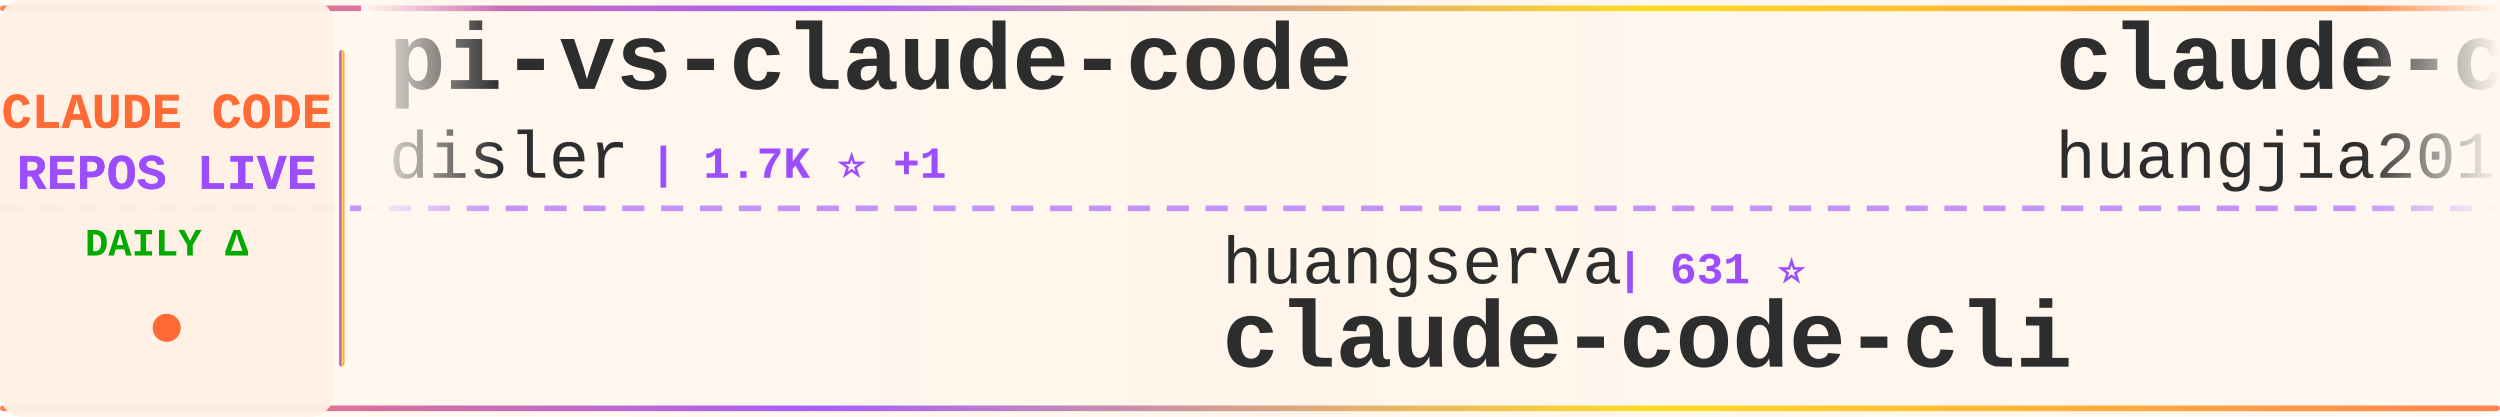
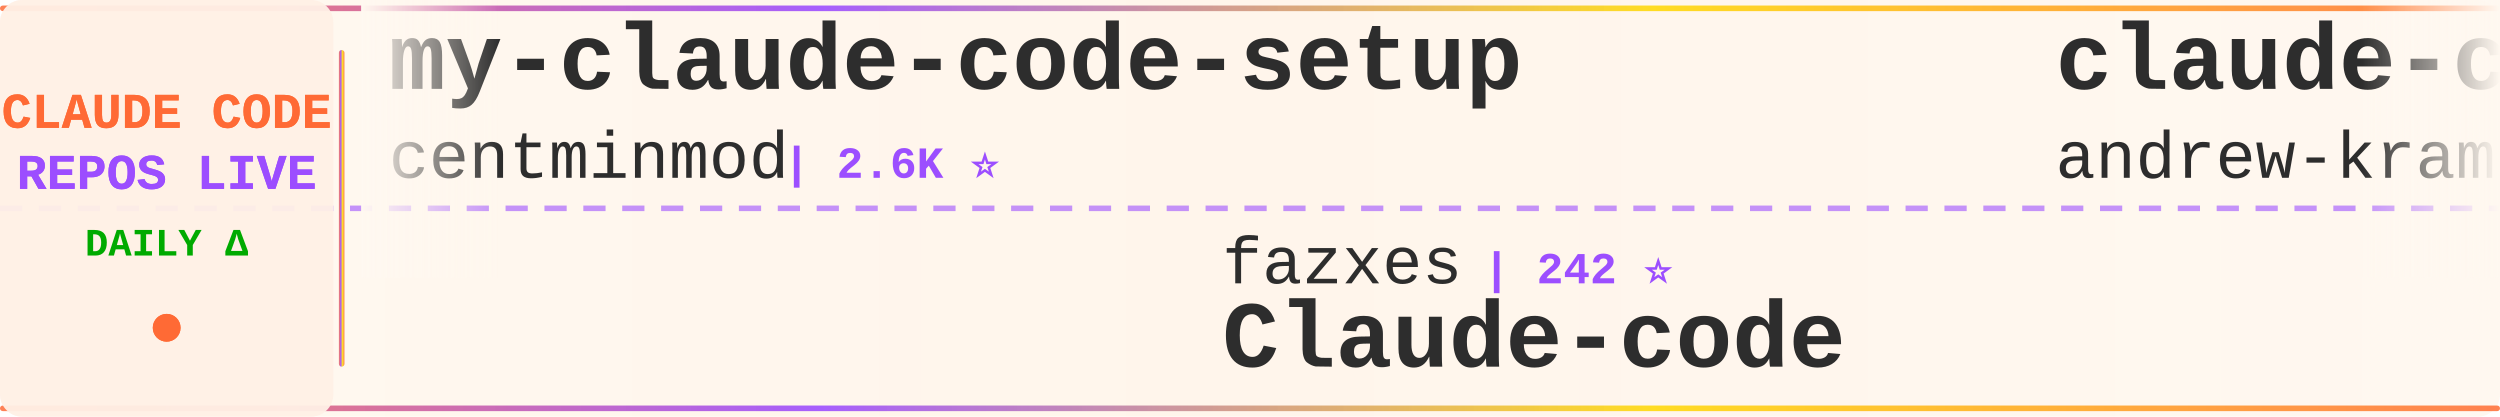
<svg xmlns="http://www.w3.org/2000/svg" width="900" height="150">
  <defs>
    <linearGradient id="tickerBg" x1="0%" y1="0%" x2="100%" y2="0%">
      <stop offset="0%" style="stop-color:#fff8f0;stop-opacity:0.98" />
      <stop offset="50%" style="stop-color:#fff5eb;stop-opacity:1" />
      <stop offset="100%" style="stop-color:#fff8f0;stop-opacity:0.98" />
    </linearGradient>
    <linearGradient id="borderGrad" x1="0%" y1="0%" x2="100%" y2="0%">
      <stop offset="0%" style="stop-color:#FF6B35;stop-opacity:0.85">
        <animate attributeName="stop-opacity" values="0.85;1;0.85" dur="2s" repeatCount="indefinite" />
      </stop>
      <stop offset="33%" style="stop-color:#9C4EFF;stop-opacity:0.9">
        <animate attributeName="stop-opacity" values="0.9;1;0.9" dur="2.2s" repeatCount="indefinite" />
      </stop>
      <stop offset="66%" style="stop-color:#FFD700;stop-opacity:0.85">
        <animate attributeName="stop-opacity" values="0.85;1;0.85" dur="1.8s" repeatCount="indefinite" />
      </stop>
      <stop offset="100%" style="stop-color:#FF6B35;stop-opacity:0.85">
        <animate attributeName="stop-opacity" values="0.85;1;0.85" dur="2s" repeatCount="indefinite" />
      </stop>
    </linearGradient>
    <filter id="textGlow">
      <feGaussianBlur stdDeviation="0.15" result="coloredBlur" />
      <feMerge>
        <feMergeNode in="coloredBlur" />
        <feMergeNode in="SourceGraphic" />
      </feMerge>
    </filter>
    <filter id="metricGlow">
      <feGaussianBlur stdDeviation="0.2" result="coloredBlur" />
      <feMerge>
        <feMergeNode in="coloredBlur" />
        <feMergeNode in="SourceGraphic" />
      </feMerge>
    </filter>
    <linearGradient id="leftFade" x1="0%" y1="0%" x2="100%" y2="0%">
      <stop offset="0%" style="stop-color:#fff8f0;stop-opacity:1" />
      <stop offset="100%" style="stop-color:#fff8f0;stop-opacity:0" />
    </linearGradient>
    <linearGradient id="rightFade" x1="0%" y1="0%" x2="100%" y2="0%">
      <stop offset="0%" style="stop-color:#fff8f0;stop-opacity:0" />
      <stop offset="100%" style="stop-color:#fff8f0;stop-opacity:1" />
    </linearGradient>
  </defs>
  <rect width="900" height="150" fill="url(#tickerBg)" rx="8" />
  <rect x="0" y="2" width="900" height="2" fill="url(#borderGrad)" rx="1" />
  <rect x="0" y="146" width="900" height="2" fill="url(#borderGrad)" rx="1" />
  <line x1="0" y1="75" x2="900" y2="75" stroke="#9C4EFF" stroke-width="2" stroke-dasharray="8 6" opacity="0.6" />
  <rect x="0" y="0" width="120" height="150" fill="#fff0e6" opacity="0.95" rx="8" />
  <text x="60" y="46" font-family="'Courier New', monospace" font-size="18" font-weight="bold" fill="#FF6B35" text-anchor="middle" filter="url(#textGlow)">
    CLAUDE CODE
  </text>
  <text x="60" y="68" font-family="'Courier New', monospace" font-size="18" font-weight="bold" fill="#9C4EFF" text-anchor="middle" filter="url(#textGlow)">
    REPOS LIVE
  </text>
  <text x="60" y="92" font-family="'Courier New', monospace" font-size="14" font-weight="bold" fill="#00aa00" text-anchor="middle">
    DAILY Δ
  </text>
  <circle cx="60" cy="118" r="5" fill="#FF6B35" filter="url(#metricGlow)">
    <animate attributeName="r" values="4;6;4" dur="1.5s" repeatCount="indefinite" />
    <animate attributeName="opacity" values="0.6;1;0.6" dur="1.5s" repeatCount="indefinite" />
  </circle>
  <rect x="122" y="18" width="2" height="114" fill="url(#borderGrad)" rx="1" />
  <clipPath id="tickerClip">
    <rect x="130" y="0" width="770" height="150" />
  </clipPath>
  <g clip-path="url(#tickerClip)">
    <g id="tickerItems">
      <animateTransform attributeName="transform" attributeType="XML" type="translate" from="0 0" to="-3000 0" dur="54s" repeatCount="indefinite" />
      <g transform="translate(0, 0)">
-         <text x="140" y="32" font-family="'Courier New', monospace" font-size="34" font-weight="bold" fill="#2d2d2d">pi-vs-claude-code</text>
-         <text x="140" y="64" font-family="'Courier New', monospace" font-size="24" font-weight="normal" fill="#2d2d2d" opacity="1.0">disler</text>
-         <text x="234" y="64" font-family="'Courier New', monospace" font-size="16" font-weight="bold" fill="#9C4EFF"> | 1.7K ⭐ +1</text>
+         <text x="140" y="32" font-family="'Courier New', monospace" font-size="34" font-weight="bold" fill="#2d2d2d">my-claude-code-setup</text>
+         <text x="140" y="64" font-family="'Courier New', monospace" font-size="24" font-weight="normal" fill="#2d2d2d" opacity="1.0">centminmod</text>
+         <text x="282" y="64" font-family="'Courier New', monospace" font-size="16" font-weight="bold" fill="#9C4EFF"> | 2.6K ⭐</text>
      </g>
      <g transform="translate(300, 0)">
-         <text x="140" y="102" font-family="'Courier New', monospace" font-size="24" font-weight="normal" fill="#2d2d2d" opacity="1.0">huangserva</text>
-         <text x="282" y="102" font-family="'Courier New', monospace" font-size="16" font-weight="bold" fill="#9C4EFF"> | 631 ⭐</text>
-         <text x="140" y="132" font-family="'Courier New', monospace" font-size="34" font-weight="bold" fill="#2d2d2d">claude-code-cli</text>
+         <text x="140" y="102" font-family="'Courier New', monospace" font-size="24" font-weight="normal" fill="#2d2d2d" opacity="1.0">fazxes</text>
+         <text x="234" y="102" font-family="'Courier New', monospace" font-size="16" font-weight="bold" fill="#9C4EFF"> | 242 ⭐</text>
+         <text x="140" y="132" font-family="'Courier New', monospace" font-size="34" font-weight="bold" fill="#2d2d2d">Claude-code</text>
      </g>
      <g transform="translate(600, 0)">
-         <text x="140" y="32" font-family="'Courier New', monospace" font-size="34" font-weight="bold" fill="#2d2d2d">claude-code-engineering</text>
-         <text x="140" y="64" font-family="'Courier New', monospace" font-size="24" font-weight="normal" fill="#2d2d2d" opacity="1.0">huangjia2019</text>
-         <text x="306" y="64" font-family="'Courier New', monospace" font-size="16" font-weight="bold" fill="#9C4EFF"> | 1.1K ⭐</text>
+         <text x="140" y="32" font-family="'Courier New', monospace" font-size="34" font-weight="bold" fill="#2d2d2d">claude-code-source-build</text>
+         <text x="140" y="64" font-family="'Courier New', monospace" font-size="24" font-weight="normal" fill="#2d2d2d" opacity="1.0">andrew-kramer-inno</text>
+         <text x="378" y="64" font-family="'Courier New', monospace" font-size="16" font-weight="bold" fill="#9C4EFF"> | 595 ⭐</text>
      </g>
      <g transform="translate(900, 0)">
-         <text x="140" y="102" font-family="'Courier New', monospace" font-size="24" font-weight="normal" fill="#2d2d2d" opacity="1.0">Yuyz0112</text>
-         <text x="258" y="102" font-family="'Courier New', monospace" font-size="16" font-weight="bold" fill="#9C4EFF"> | 2.4K ⭐</text>
-         <text x="140" y="132" font-family="'Courier New', monospace" font-size="34" font-weight="bold" fill="#2d2d2d">claude-code-reverse</text>
+         <text x="140" y="102" font-family="'Courier New', monospace" font-size="24" font-weight="normal" fill="#2d2d2d" opacity="1.0">Maciek-roboblog</text>
+         <text x="342" y="102" font-family="'Courier New', monospace" font-size="16" font-weight="bold" fill="#9C4EFF"> | 8.7K ⭐</text>
+         <text x="140" y="132" font-family="'Courier New', monospace" font-size="34" font-weight="bold" fill="#2d2d2d">Claude-Code-Usage-Monito...</text>
      </g>
      <g transform="translate(1200, 0)">
+         <text x="140" y="32" font-family="'Courier New', monospace" font-size="34" font-weight="bold" fill="#2d2d2d">Claude-Code-Game-Studios</text>
+         <text x="140" y="64" font-family="'Courier New', monospace" font-size="24" font-weight="normal" fill="#2d2d2d" opacity="1.0">Donchitos</text>
+         <text x="270" y="64" font-family="'Courier New', monospace" font-size="16" font-weight="bold" fill="#9C4EFF"> | 25.5K ⭐ +14</text>
+       </g>
+       <g transform="translate(1500, 0)">
+         <text x="140" y="102" font-family="'Courier New', monospace" font-size="24" font-weight="normal" fill="#2d2d2d" opacity="1.0">affaan-m</text>
+         <text x="258" y="102" font-family="'Courier New', monospace" font-size="16" font-weight="bold" fill="#9C4EFF"> | 268.2K ⭐ +114</text>
+         <text x="140" y="132" font-family="'Courier New', monospace" font-size="34" font-weight="bold" fill="#2d2d2d">ECC</text>
+       </g>
+       <g transform="translate(1800, 0)">
        <text x="140" y="32" font-family="'Courier New', monospace" font-size="34" font-weight="bold" fill="#2d2d2d">claude-code-base-action</text>
        <text x="140" y="64" font-family="'Courier New', monospace" font-size="24" font-weight="normal" fill="#2d2d2d" opacity="1.0">anthropics</text>
        <text x="282" y="64" font-family="'Courier New', monospace" font-size="16" font-weight="bold" fill="#9C4EFF"> | 992 ⭐</text>
      </g>
-       <g transform="translate(1500, 0)">
+       <g transform="translate(2100, 0)">
+         <text x="140" y="102" font-family="'Courier New', monospace" font-size="24" font-weight="normal" fill="#2d2d2d" opacity="1.0">Piebald-AI</text>
+         <text x="282" y="102" font-family="'Courier New', monospace" font-size="16" font-weight="bold" fill="#9C4EFF"> | 12.8K ⭐ +4</text>
+         <text x="140" y="132" font-family="'Courier New', monospace" font-size="34" font-weight="bold" fill="#2d2d2d">claude-code-system-promp...</text>
+       </g>
+       <g transform="translate(2400, 0)">
+         <text x="140" y="32" font-family="'Courier New', monospace" font-size="34" font-weight="bold" fill="#2d2d2d">claude-code-reverse</text>
+         <text x="140" y="64" font-family="'Courier New', monospace" font-size="24" font-weight="normal" fill="#2d2d2d" opacity="1.0">Yuyz0112</text>
+         <text x="258" y="64" font-family="'Courier New', monospace" font-size="16" font-weight="bold" fill="#9C4EFF"> | 2.4K ⭐</text>
+       </g>
+       <g transform="translate(2700, 0)">
+         <text x="140" y="102" font-family="'Courier New', monospace" font-size="24" font-weight="normal" fill="#2d2d2d" opacity="1.0">hangsman</text>
+         <text x="258" y="102" font-family="'Courier New', monospace" font-size="16" font-weight="bold" fill="#9C4EFF"> | 796 ⭐ +1</text>
+         <text x="140" y="132" font-family="'Courier New', monospace" font-size="34" font-weight="bold" fill="#2d2d2d">claude-code-source</text>
+       </g>
+       <g transform="translate(3000, 0)">
+         <text x="140" y="32" font-family="'Courier New', monospace" font-size="34" font-weight="bold" fill="#2d2d2d">my-claude-code-setup</text>
+         <text x="140" y="64" font-family="'Courier New', monospace" font-size="24" font-weight="normal" fill="#2d2d2d" opacity="1.0">centminmod</text>
+         <text x="282" y="64" font-family="'Courier New', monospace" font-size="16" font-weight="bold" fill="#9C4EFF"> | 2.6K ⭐</text>
+       </g>
+       <g transform="translate(3300, 0)">
        <text x="140" y="102" font-family="'Courier New', monospace" font-size="24" font-weight="normal" fill="#2d2d2d" opacity="1.0">fazxes</text>
        <text x="234" y="102" font-family="'Courier New', monospace" font-size="16" font-weight="bold" fill="#9C4EFF"> | 242 ⭐</text>
        <text x="140" y="132" font-family="'Courier New', monospace" font-size="34" font-weight="bold" fill="#2d2d2d">Claude-code</text>
      </g>
-       <g transform="translate(1800, 0)">
-         <text x="140" y="32" font-family="'Courier New', monospace" font-size="34" font-weight="bold" fill="#2d2d2d">claude-code-my-workflow</text>
-         <text x="140" y="64" font-family="'Courier New', monospace" font-size="24" font-weight="normal" fill="#2d2d2d" opacity="1.0">pedrohcgs</text>
-         <text x="270" y="64" font-family="'Courier New', monospace" font-size="16" font-weight="bold" fill="#9C4EFF"> | 1.6K ⭐</text>
-       </g>
-       <g transform="translate(2100, 0)">
-         <text x="140" y="102" font-family="'Courier New', monospace" font-size="24" font-weight="normal" fill="#2d2d2d" opacity="1.0">farion1231</text>
-         <text x="282" y="102" font-family="'Courier New', monospace" font-size="16" font-weight="bold" fill="#9C4EFF"> | 137.3K ⭐ +147</text>
-         <text x="140" y="132" font-family="'Courier New', monospace" font-size="34" font-weight="bold" fill="#2d2d2d">cc-switch</text>
-       </g>
-       <g transform="translate(2400, 0)">
-         <text x="140" y="32" font-family="'Courier New', monospace" font-size="34" font-weight="bold" fill="#2d2d2d">arcads-claude-code</text>
-         <text x="140" y="64" font-family="'Courier New', monospace" font-size="24" font-weight="normal" fill="#2d2d2d" opacity="1.0">krusemediallc</text>
-         <text x="318" y="64" font-family="'Courier New', monospace" font-size="16" font-weight="bold" fill="#9C4EFF"> | 1.5K ⭐ +4</text>
-       </g>
-       <g transform="translate(2700, 0)">
-         <text x="140" y="102" font-family="'Courier New', monospace" font-size="24" font-weight="normal" fill="#2d2d2d" opacity="1.0">ChinaSiro</text>
-         <text x="270" y="102" font-family="'Courier New', monospace" font-size="16" font-weight="bold" fill="#9C4EFF"> | 9.7K ⭐</text>
-         <text x="140" y="132" font-family="'Courier New', monospace" font-size="34" font-weight="bold" fill="#2d2d2d">claude-code-sourcemap</text>
-       </g>
-       <g transform="translate(3000, 0)">
-         <text x="140" y="32" font-family="'Courier New', monospace" font-size="34" font-weight="bold" fill="#2d2d2d">pi-vs-claude-code</text>
-         <text x="140" y="64" font-family="'Courier New', monospace" font-size="24" font-weight="normal" fill="#2d2d2d" opacity="1.0">disler</text>
-         <text x="234" y="64" font-family="'Courier New', monospace" font-size="16" font-weight="bold" fill="#9C4EFF"> | 1.7K ⭐ +1</text>
-       </g>
-       <g transform="translate(3300, 0)">
-         <text x="140" y="102" font-family="'Courier New', monospace" font-size="24" font-weight="normal" fill="#2d2d2d" opacity="1.0">huangserva</text>
-         <text x="282" y="102" font-family="'Courier New', monospace" font-size="16" font-weight="bold" fill="#9C4EFF"> | 631 ⭐</text>
-         <text x="140" y="132" font-family="'Courier New', monospace" font-size="34" font-weight="bold" fill="#2d2d2d">claude-code-cli</text>
-       </g>
      <g transform="translate(3600, 0)">
-         <text x="140" y="32" font-family="'Courier New', monospace" font-size="34" font-weight="bold" fill="#2d2d2d">claude-code-engineering</text>
-         <text x="140" y="64" font-family="'Courier New', monospace" font-size="24" font-weight="normal" fill="#2d2d2d" opacity="1.0">huangjia2019</text>
-         <text x="306" y="64" font-family="'Courier New', monospace" font-size="16" font-weight="bold" fill="#9C4EFF"> | 1.1K ⭐</text>
+         <text x="140" y="32" font-family="'Courier New', monospace" font-size="34" font-weight="bold" fill="#2d2d2d">claude-code-source-build</text>
+         <text x="140" y="64" font-family="'Courier New', monospace" font-size="24" font-weight="normal" fill="#2d2d2d" opacity="1.0">andrew-kramer-inno</text>
+         <text x="378" y="64" font-family="'Courier New', monospace" font-size="16" font-weight="bold" fill="#9C4EFF"> | 595 ⭐</text>
      </g>
      <g transform="translate(3900, 0)">
-         <text x="140" y="102" font-family="'Courier New', monospace" font-size="24" font-weight="normal" fill="#2d2d2d" opacity="1.0">Yuyz0112</text>
-         <text x="258" y="102" font-family="'Courier New', monospace" font-size="16" font-weight="bold" fill="#9C4EFF"> | 2.4K ⭐</text>
-         <text x="140" y="132" font-family="'Courier New', monospace" font-size="34" font-weight="bold" fill="#2d2d2d">claude-code-reverse</text>
+         <text x="140" y="102" font-family="'Courier New', monospace" font-size="24" font-weight="normal" fill="#2d2d2d" opacity="1.0">Maciek-roboblog</text>
+         <text x="342" y="102" font-family="'Courier New', monospace" font-size="16" font-weight="bold" fill="#9C4EFF"> | 8.7K ⭐</text>
+         <text x="140" y="132" font-family="'Courier New', monospace" font-size="34" font-weight="bold" fill="#2d2d2d">Claude-Code-Usage-Monito...</text>
      </g>
    </g>
  </g>
  <rect x="130" y="0" width="50" height="100" fill="url(#leftFade)" />
  <rect x="850" y="0" width="50" height="100" fill="url(#rightFade)" />
</svg>
